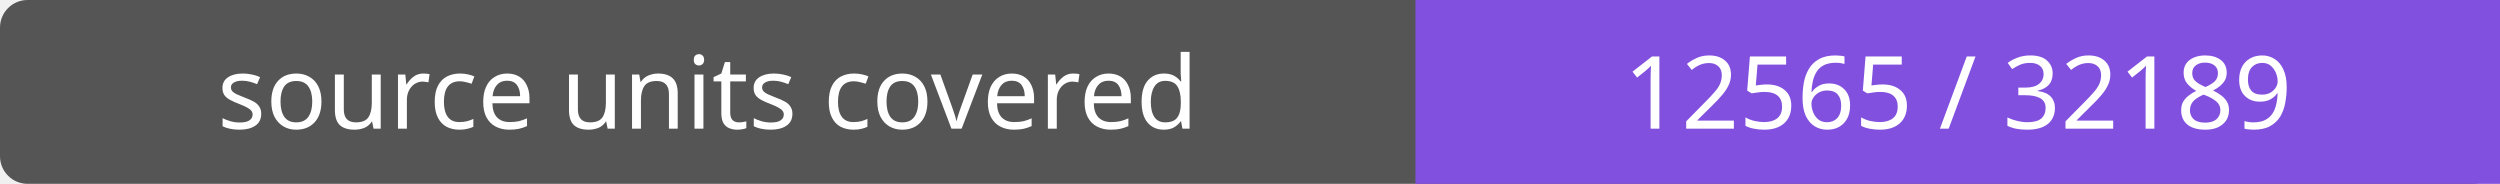
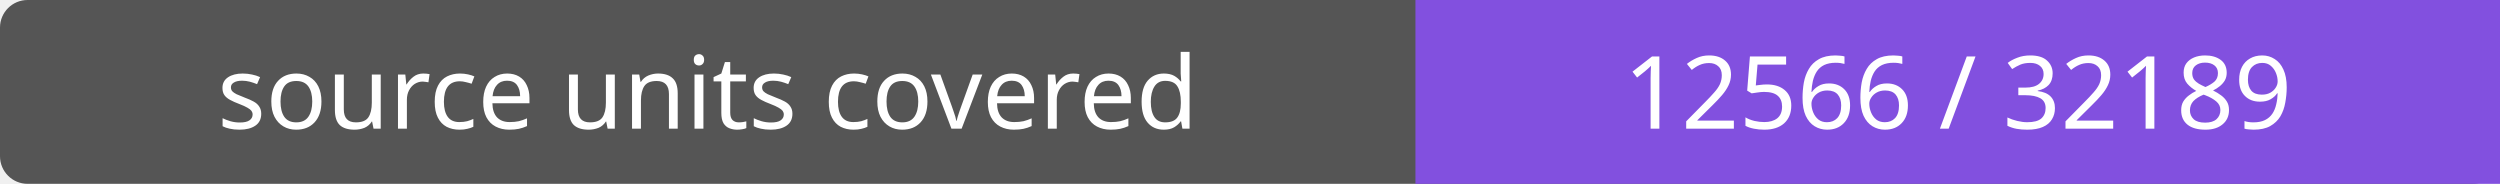
- <svg xmlns="http://www.w3.org/2000/svg" width="272" height="20" role="img" aria-label="source units covered: 12565 / 32189">
+ <svg xmlns="http://www.w3.org/2000/svg" width="272" height="20" role="img" aria-label="source units covered: 12566 / 32189">
  <rect width="272" height="20" rx="3" fill="#555" />
  <path fill="#8250df" d="M154 0h118v20H154z" />
  <g fill="#fff" text-anchor="middle" font-family="Verdana,sans-serif" font-size="11">
    <text x="77.0" y="14">source units covered</text>
-     <text x="213.0" y="14">12565 / 32189</text>
+     <text x="213.0" y="14">12566 / 32189</text>
  </g>
</svg>
